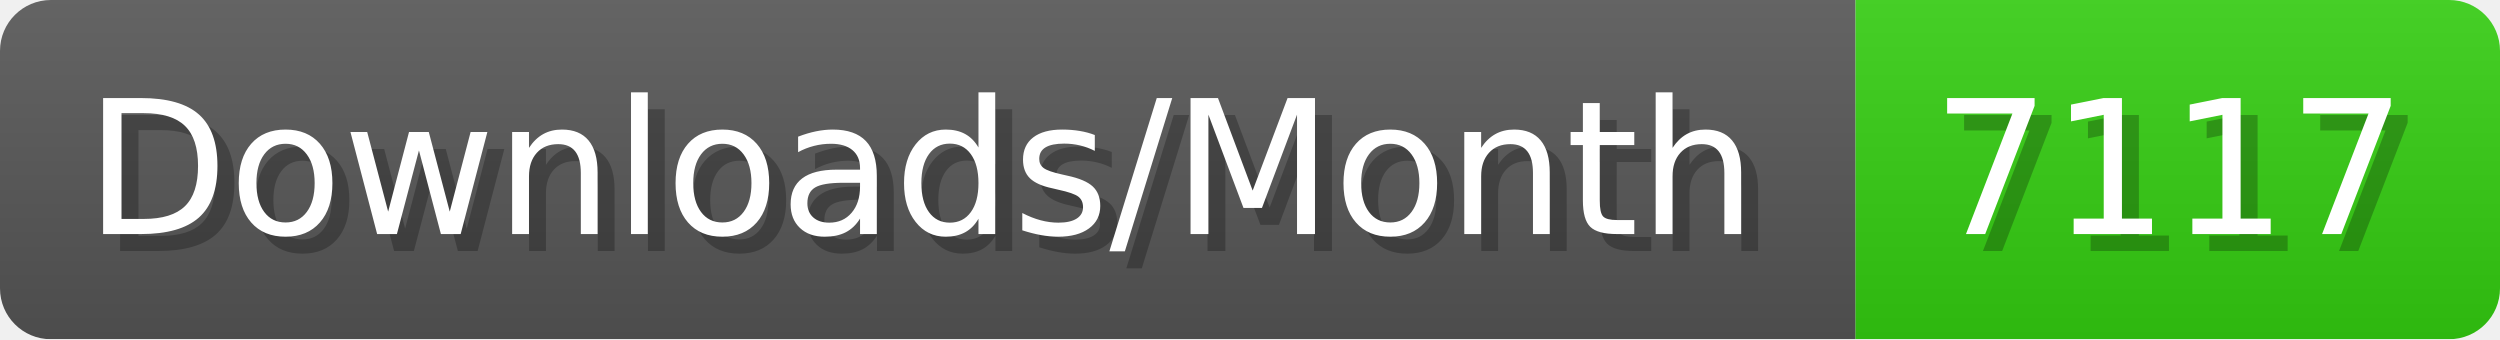
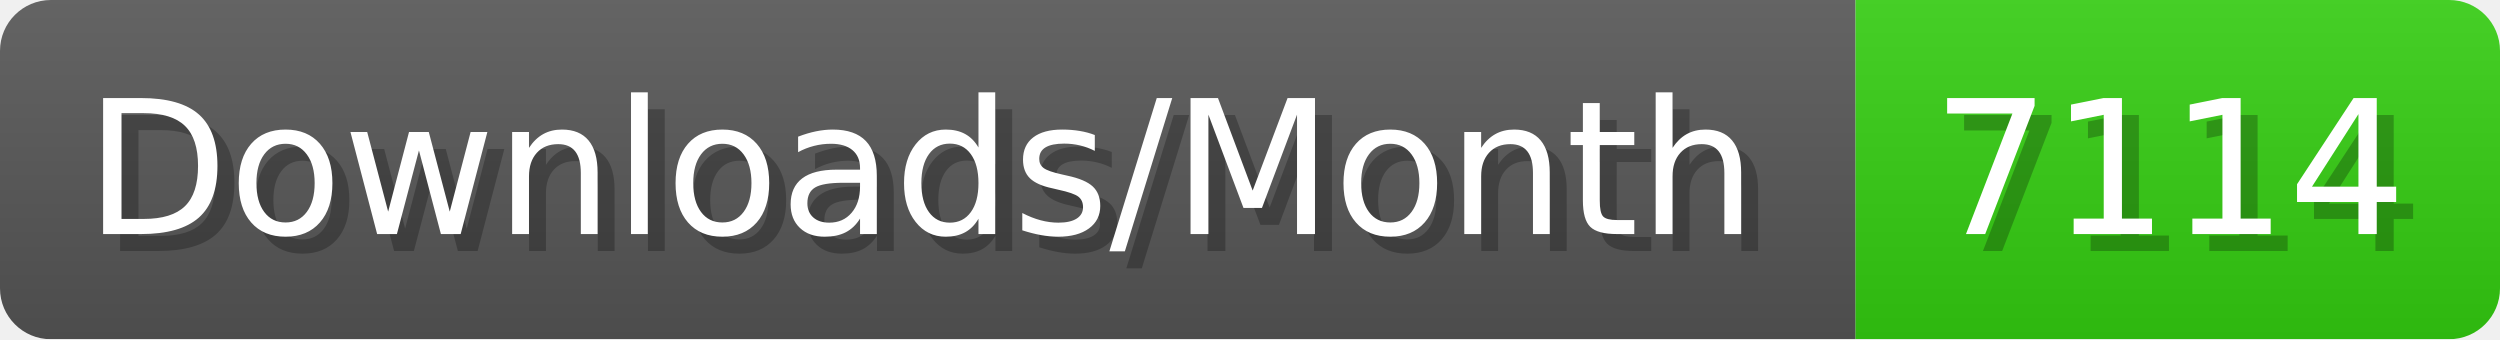
- <svg xmlns="http://www.w3.org/2000/svg" width="147.4" height="20" viewBox="0 0 1474 200" role="img" aria-label="Downloads/Month: 7117">
+ <svg xmlns="http://www.w3.org/2000/svg" width="147.4" height="20" viewBox="0 0 1474 200" role="img" aria-label="Downloads/Month: 7114">
  <linearGradient id="YlXUI" x2="0" y2="100%">
    <stop offset="0" stop-opacity=".1" stop-color="#EEE" />
    <stop offset="1" stop-opacity=".1" />
  </linearGradient>
  <mask id="JHhop">
    <rect width="1474" height="200" rx="30" fill="#FFF" />
  </mask>
  <g mask="url(#JHhop)">
    <rect width="1094" height="200" fill="#555" />
    <rect width="380" height="200" fill="#3C1" x="1094" />
    <rect width="1474" height="200" fill="url(#YlXUI)" />
  </g>
  <g aria-hidden="true" fill="#fff" text-anchor="start" font-family="Verdana,DejaVu Sans,sans-serif" font-size="110">
    <text x="60" y="148" textLength="994" fill="#000" opacity="0.25">Downloads/Month</text>
    <text x="50" y="138" textLength="994">Downloads/Month</text>
-     <text x="1149" y="148" textLength="280" fill="#000" opacity="0.25">7117</text>
-     <text x="1139" y="138" textLength="280">7117</text>
+     <text x="1149" y="148" textLength="280" fill="#000" opacity="0.25">7114</text>
+     <text x="1139" y="138" textLength="280">7114</text>
  </g>
</svg>
